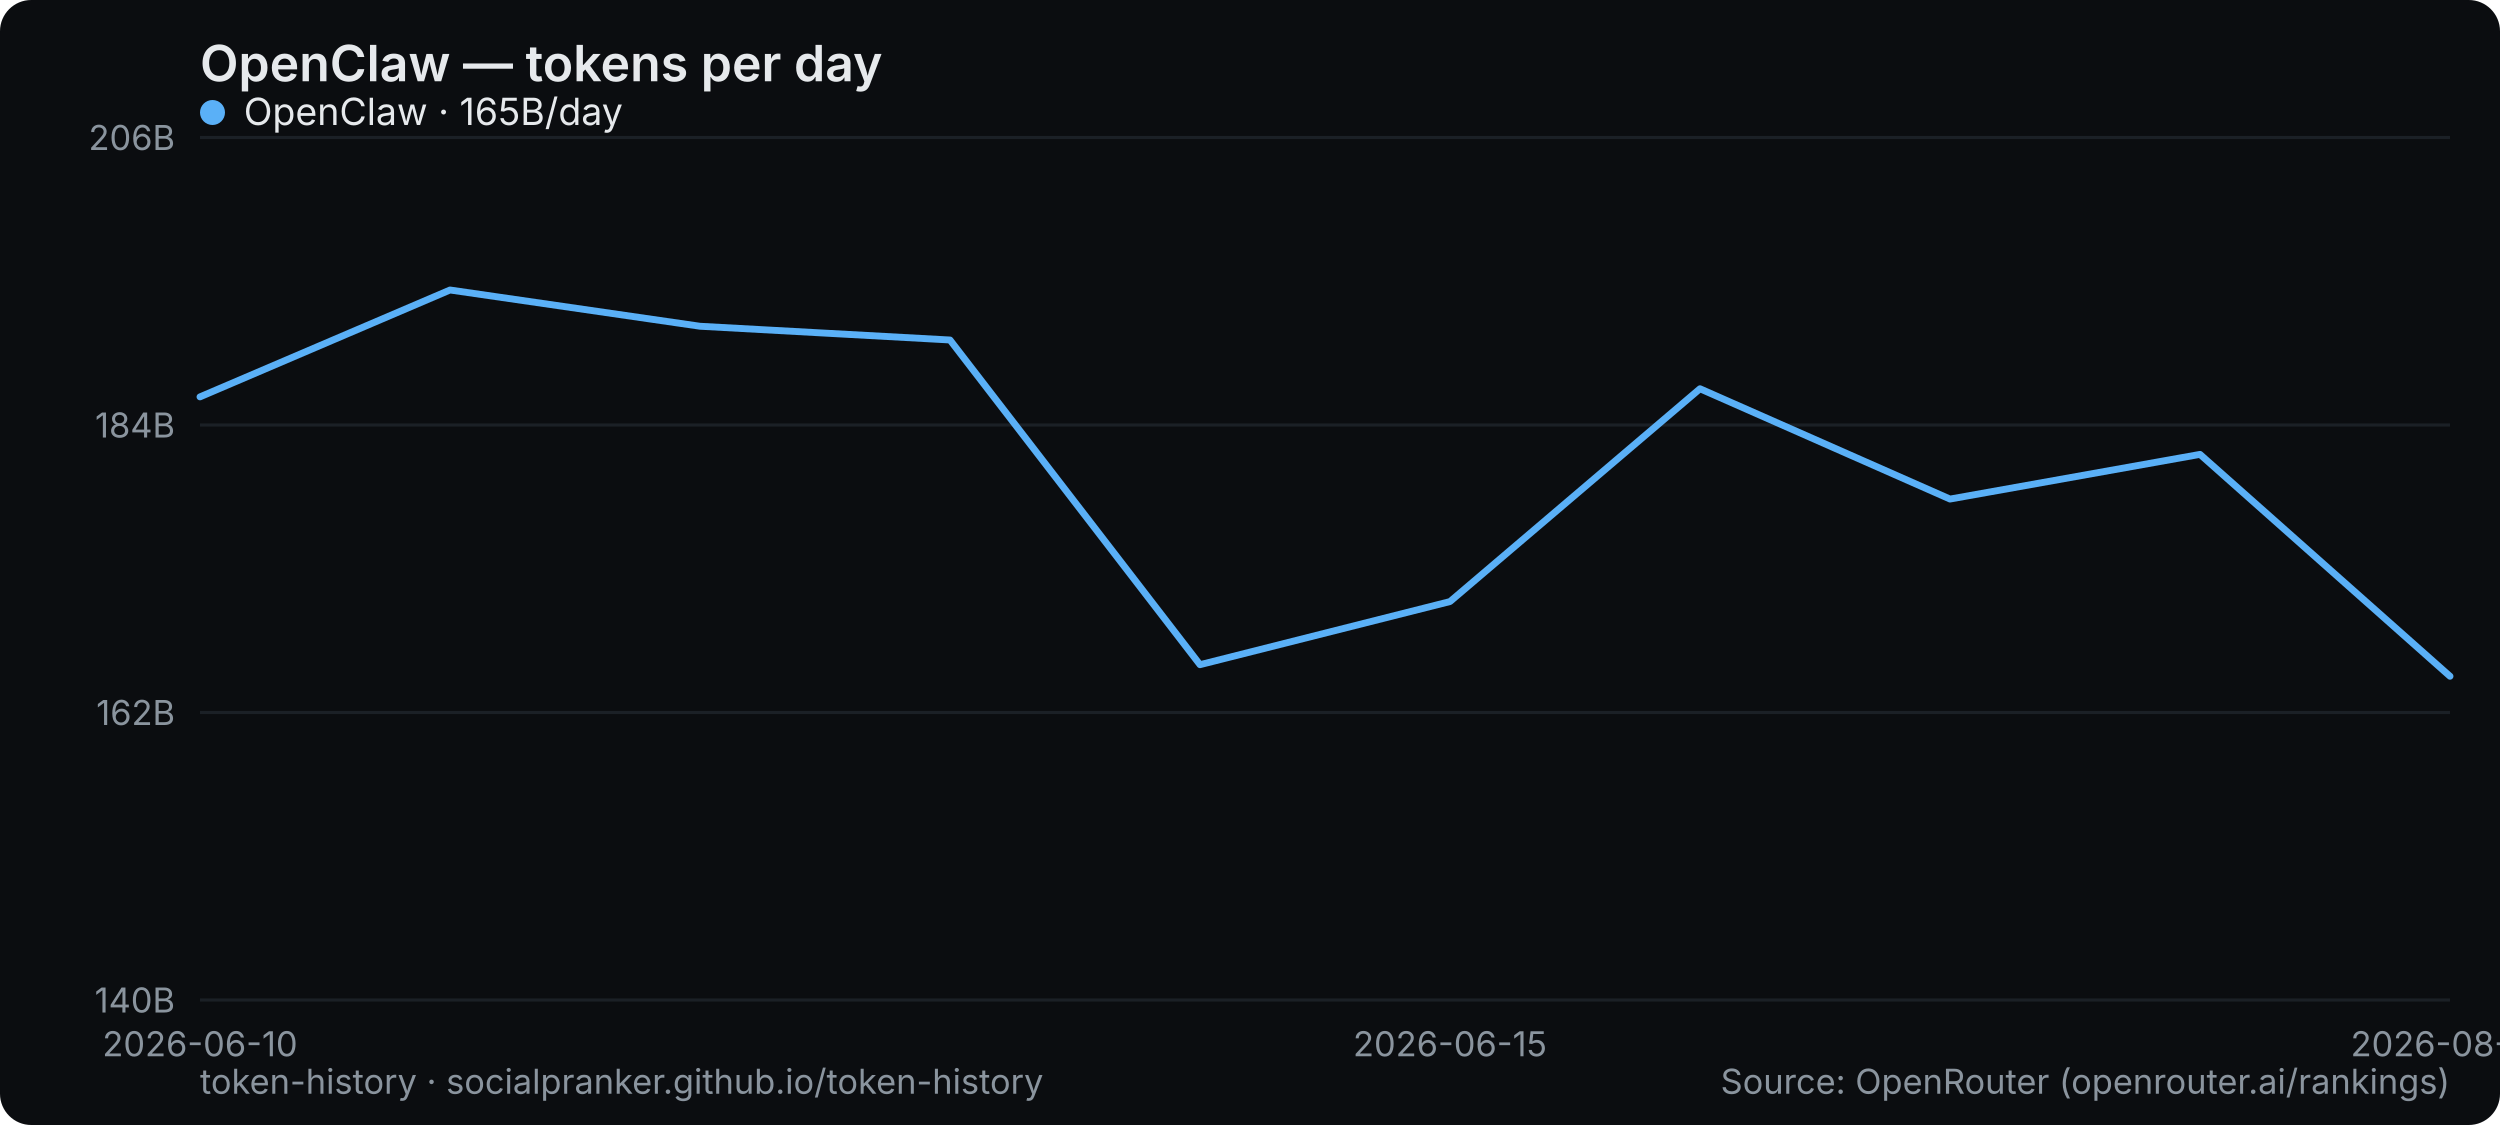
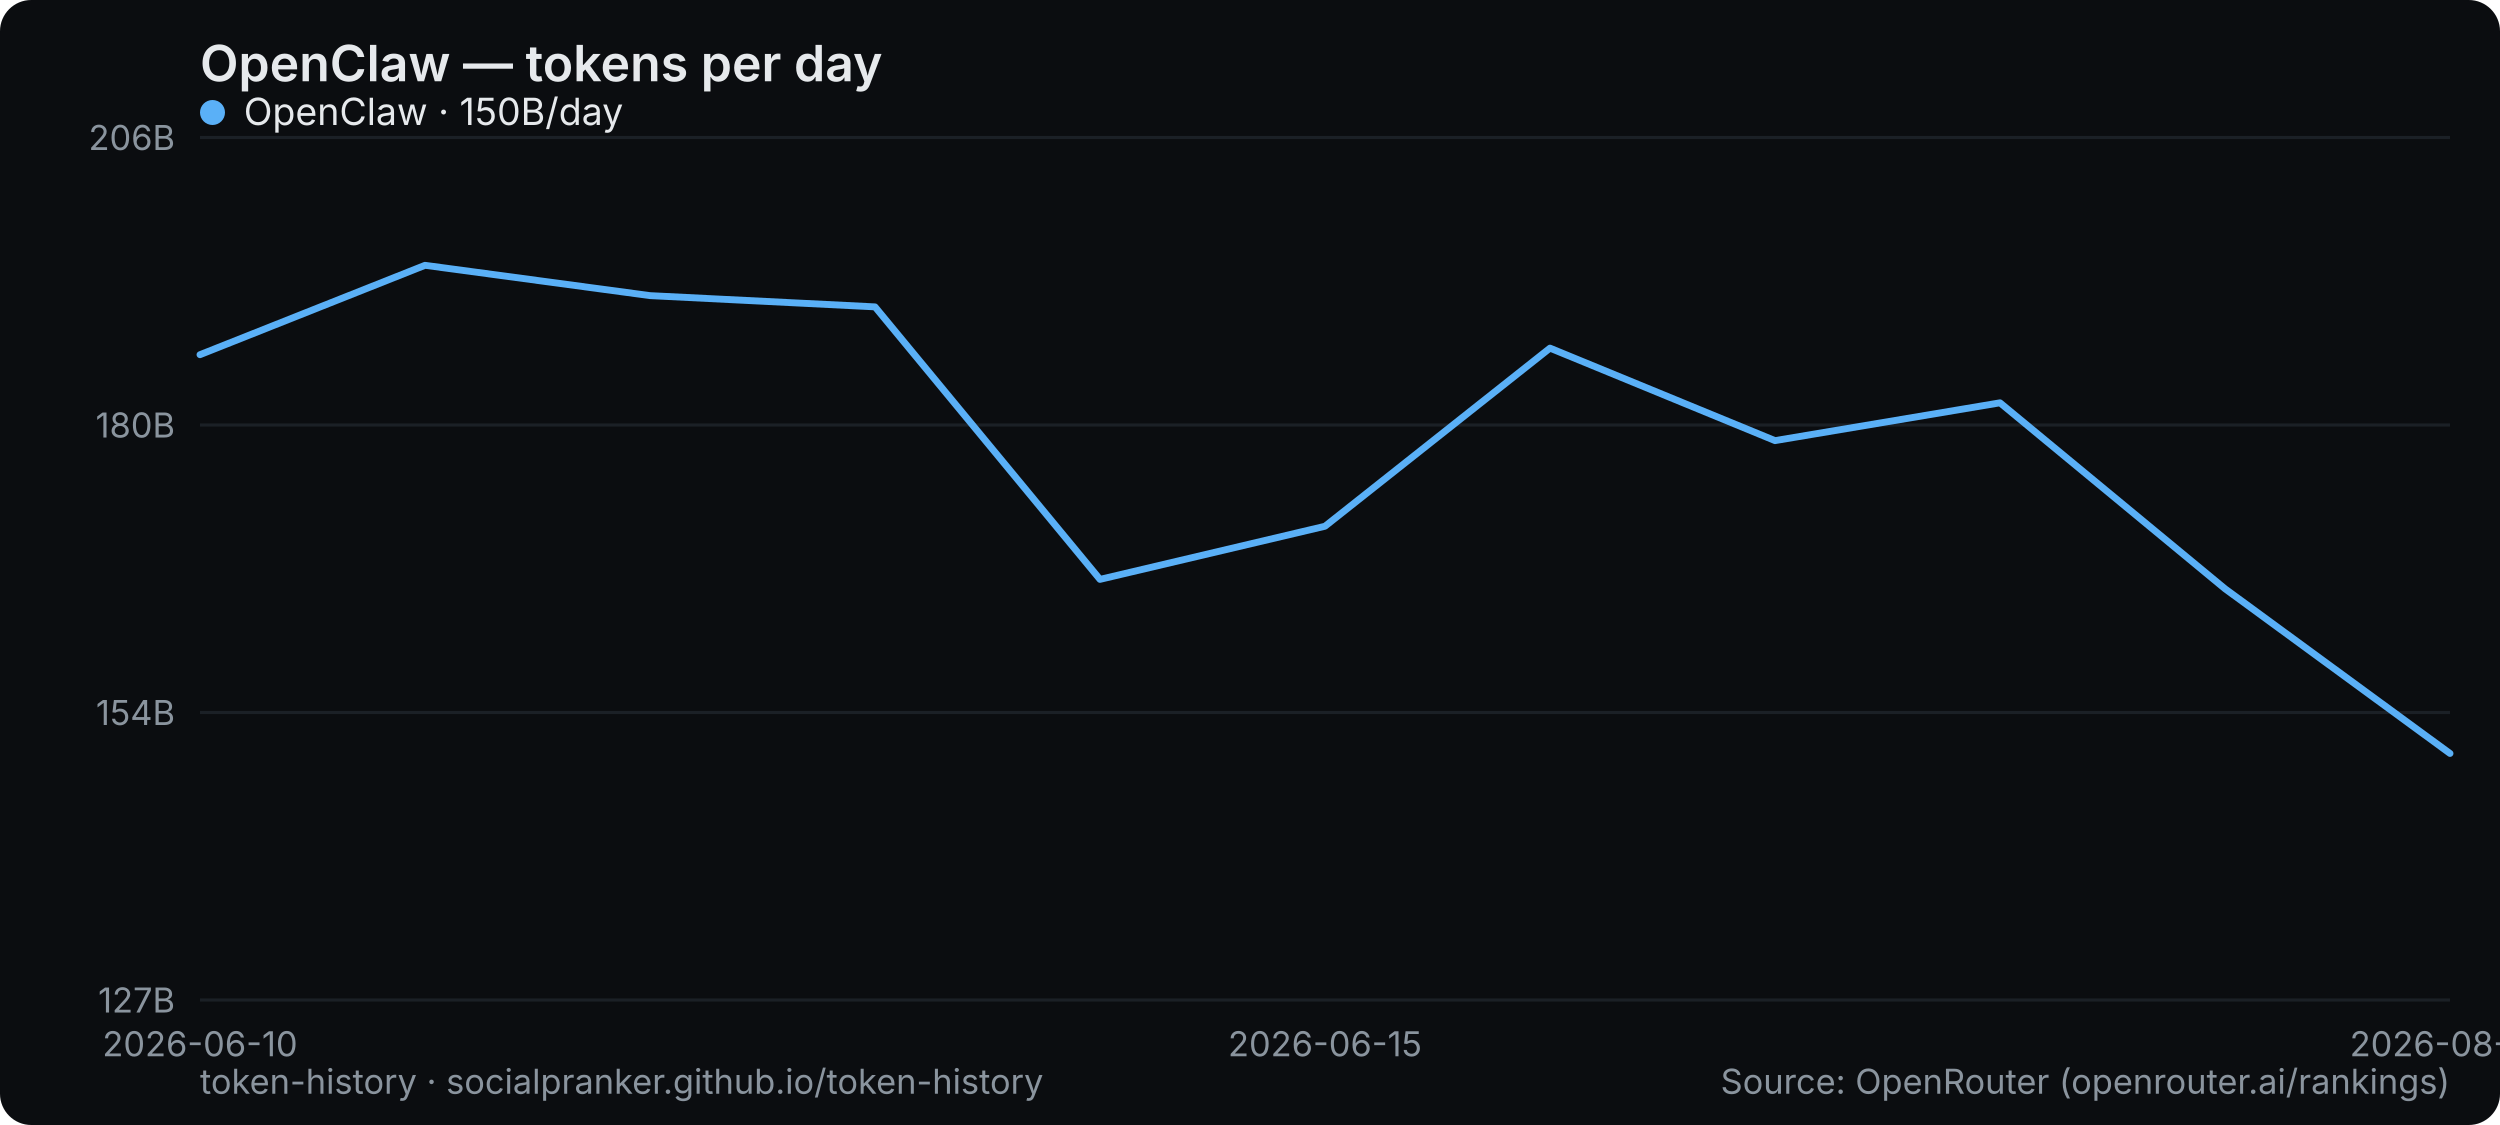
<svg xmlns="http://www.w3.org/2000/svg" width="800" height="360" viewBox="0 0 800 360" role="img" aria-label="OpenClaw — tokens per day">
  <rect width="800" height="360" rx="10" fill="#0b0d10" />
  <text x="64" y="26" font-family="system-ui,-apple-system,Segoe UI,sans-serif" font-size="16" font-weight="600" fill="#e6e9ec">OpenClaw — tokens per day</text>
  <line x1="64" y1="320" x2="784" y2="320" stroke="#1b2026" stroke-width="1" />
-   <text x="56" y="324" text-anchor="end" font-family="system-ui,-apple-system,Segoe UI,sans-serif" font-size="11" fill="#8a949e">140B</text>
+   <text x="56" y="324" text-anchor="end" font-family="system-ui,-apple-system,Segoe UI,sans-serif" font-size="11" fill="#8a949e">127B</text>
  <line x1="64" y1="228" x2="784" y2="228" stroke="#1b2026" stroke-width="1" />
-   <text x="56" y="232" text-anchor="end" font-family="system-ui,-apple-system,Segoe UI,sans-serif" font-size="11" fill="#8a949e">162B</text>
+   <text x="56" y="232" text-anchor="end" font-family="system-ui,-apple-system,Segoe UI,sans-serif" font-size="11" fill="#8a949e">154B</text>
  <line x1="64" y1="136" x2="784" y2="136" stroke="#1b2026" stroke-width="1" />
-   <text x="56" y="140" text-anchor="end" font-family="system-ui,-apple-system,Segoe UI,sans-serif" font-size="11" fill="#8a949e">184B</text>
+   <text x="56" y="140" text-anchor="end" font-family="system-ui,-apple-system,Segoe UI,sans-serif" font-size="11" fill="#8a949e">180B</text>
  <line x1="64" y1="44" x2="784" y2="44" stroke="#1b2026" stroke-width="1" />
  <text x="56" y="48" text-anchor="end" font-family="system-ui,-apple-system,Segoe UI,sans-serif" font-size="11" fill="#8a949e">206B</text>
  <text x="64" y="338" text-anchor="middle" font-family="system-ui,-apple-system,Segoe UI,sans-serif" font-size="11" fill="#8a949e">2026-06-10</text>
-   <text x="464" y="338" text-anchor="middle" font-family="system-ui,-apple-system,Segoe UI,sans-serif" font-size="11" fill="#8a949e">2026-06-15</text>
-   <text x="784" y="338" text-anchor="middle" font-family="system-ui,-apple-system,Segoe UI,sans-serif" font-size="11" fill="#8a949e">2026-08-27</text>
-   <polyline points="64.0,127.0 144.0,92.8 224.0,104.4 304.0,108.8 384.0,212.7 464.0,192.5 544.0,124.4 624.0,159.7 704.0,145.4 784.0,216.4" fill="none" stroke="#5ab0f7" stroke-width="2.2" stroke-linejoin="round" stroke-linecap="round" />
+   <text x="424" y="338" text-anchor="middle" font-family="system-ui,-apple-system,Segoe UI,sans-serif" font-size="11" fill="#8a949e">2026-06-15</text>
+   <text x="784" y="338" text-anchor="middle" font-family="system-ui,-apple-system,Segoe UI,sans-serif" font-size="11" fill="#8a949e">2026-08-28</text>
+   <polyline points="64.0,113.5 136.0,84.9 208.0,94.6 280.0,98.2 352.0,185.4 424.0,168.4 496.0,111.4 568.0,141.0 640.0,128.9 712.0,188.4 784.0,241.1" fill="none" stroke="#5ab0f7" stroke-width="2.2" stroke-linejoin="round" stroke-linecap="round" />
  <g font-family="system-ui,-apple-system,Segoe UI,sans-serif" font-size="12">
    <circle cx="68" cy="36" r="4" fill="#5ab0f7" />
-     <text x="78" y="40" fill="#e6e9ec">OpenClaw · 165B/day</text>
+     <text x="78" y="40" fill="#e6e9ec">OpenClaw · 150B/day</text>
  </g>
  <text x="64" y="350" font-family="system-ui,-apple-system,Segoe UI,sans-serif" font-size="11" fill="#8a949e">token-history · socialpranker.github.io/token-history</text>
  <text x="784" y="350" text-anchor="end" font-family="system-ui,-apple-system,Segoe UI,sans-serif" font-size="11" fill="#8a949e">Source: OpenRouter (openrouter.ai/rankings)</text>
</svg>
